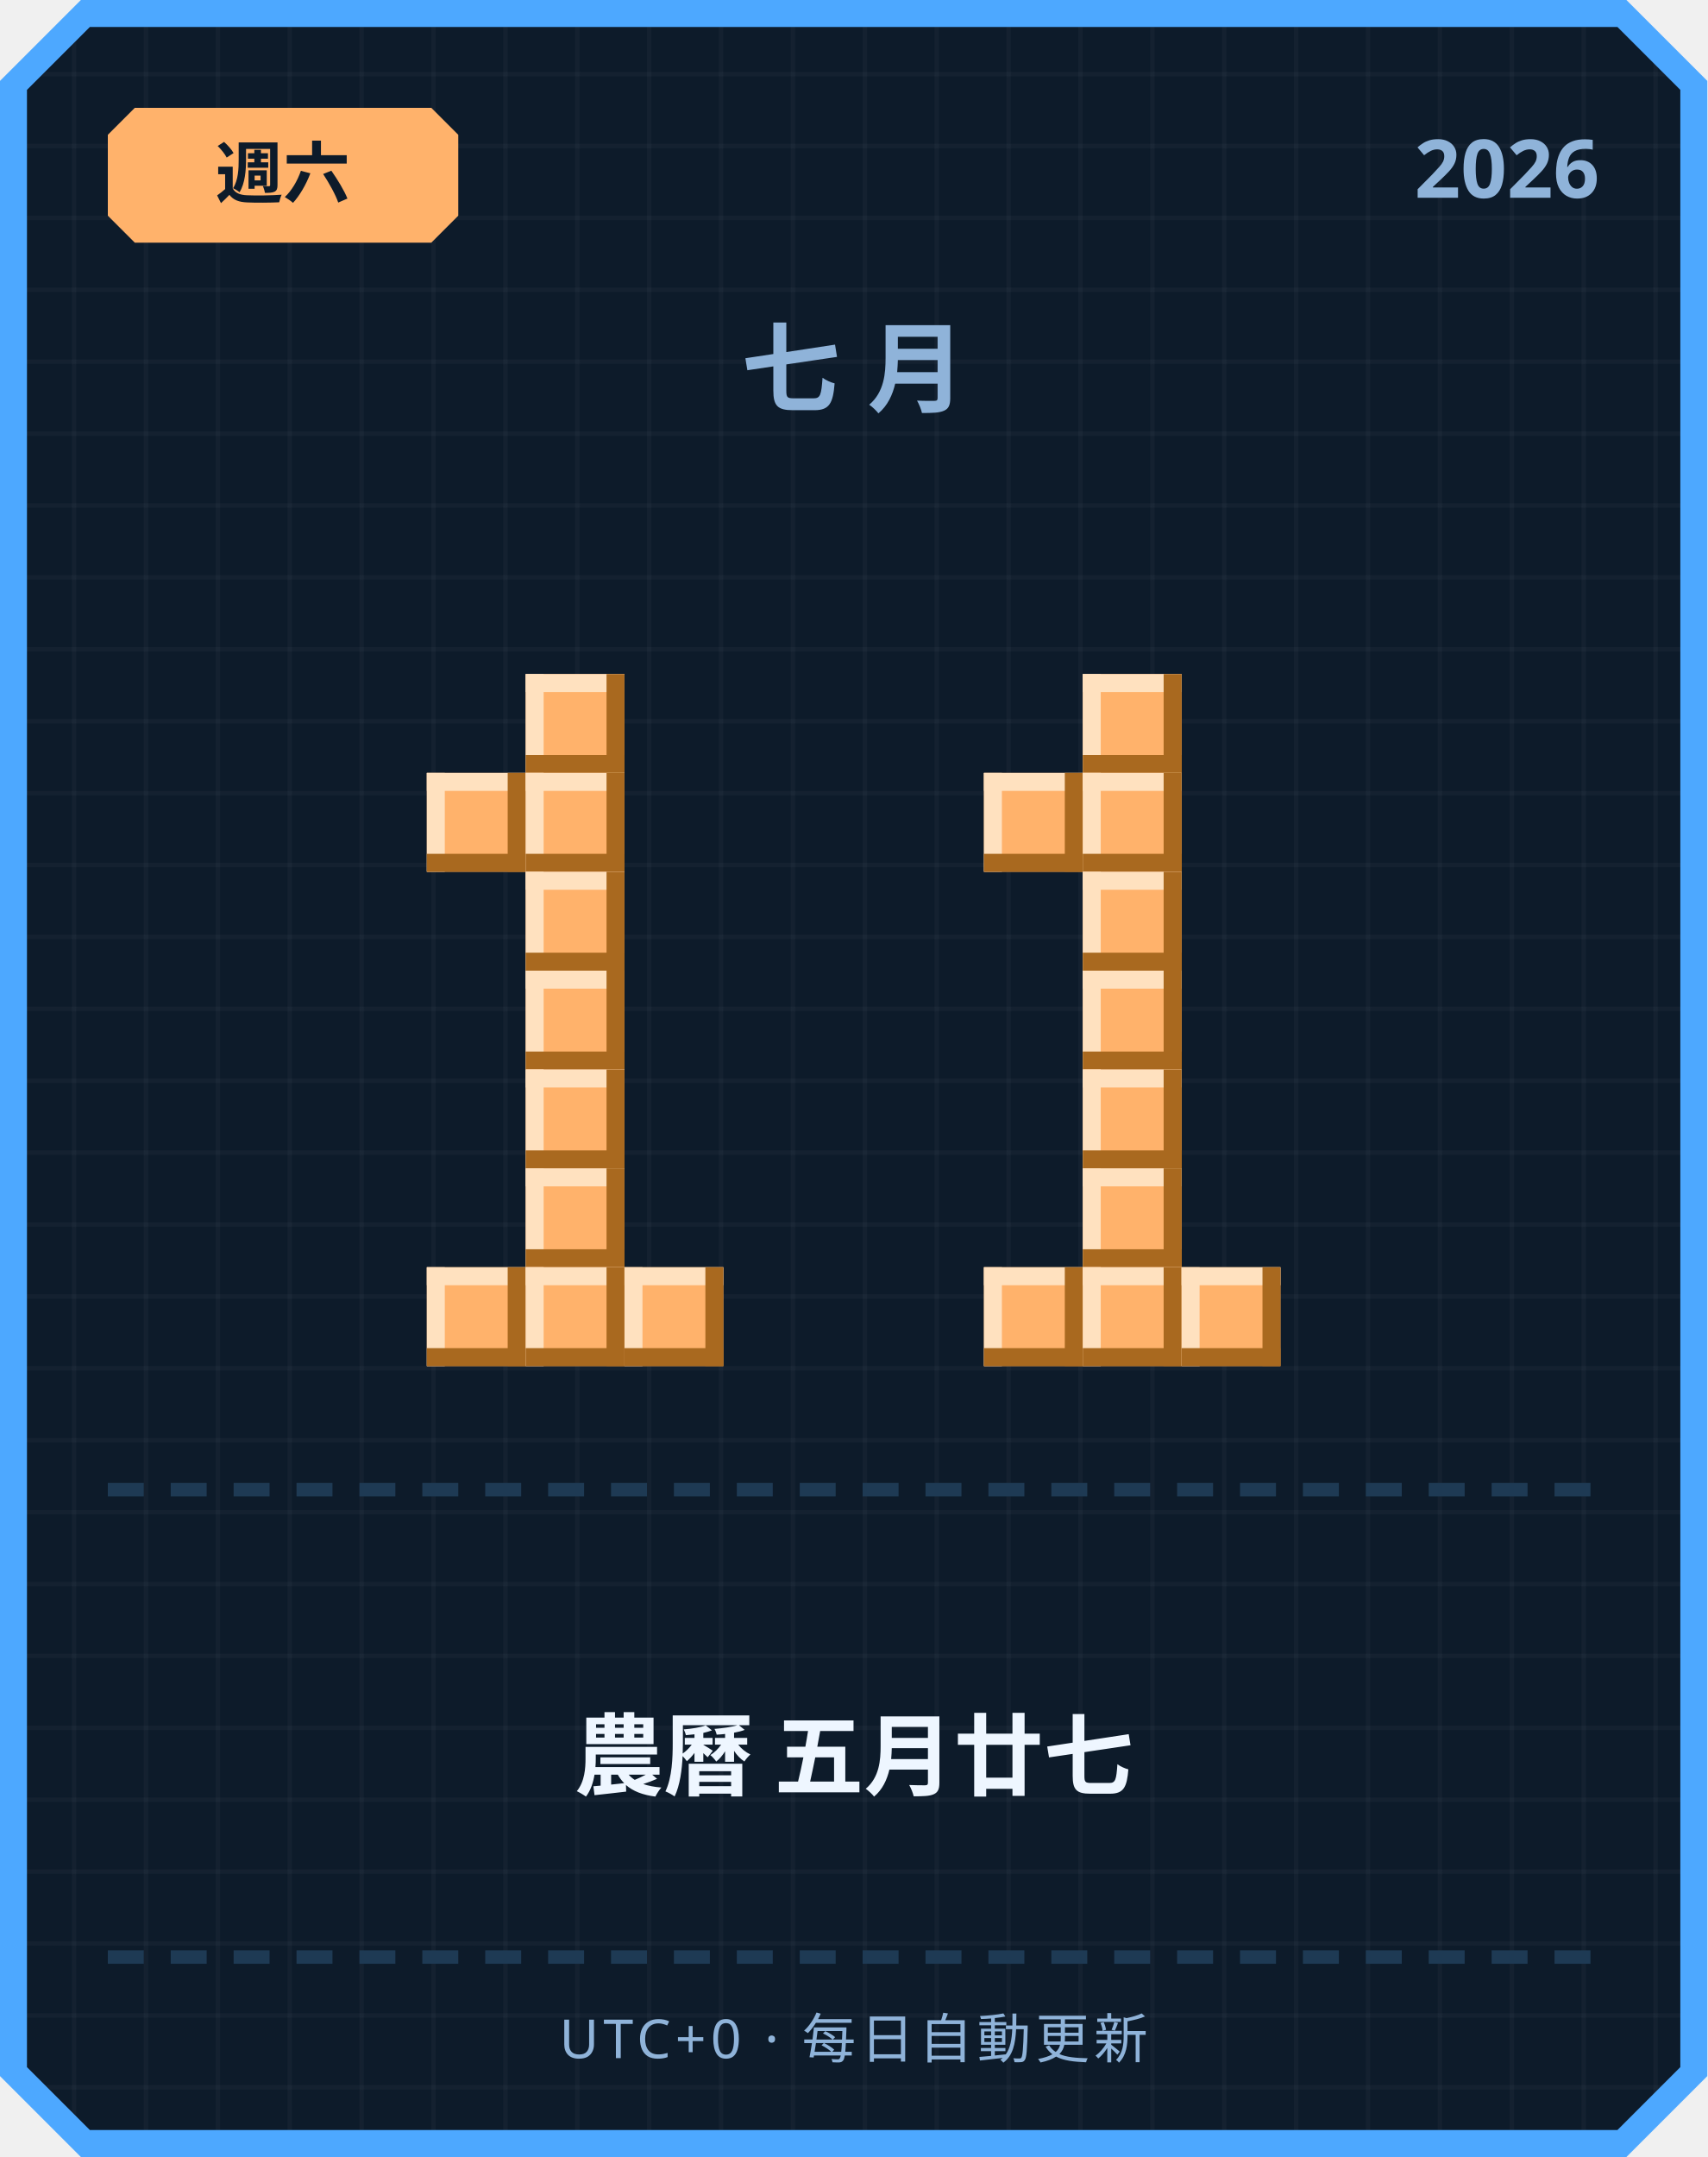
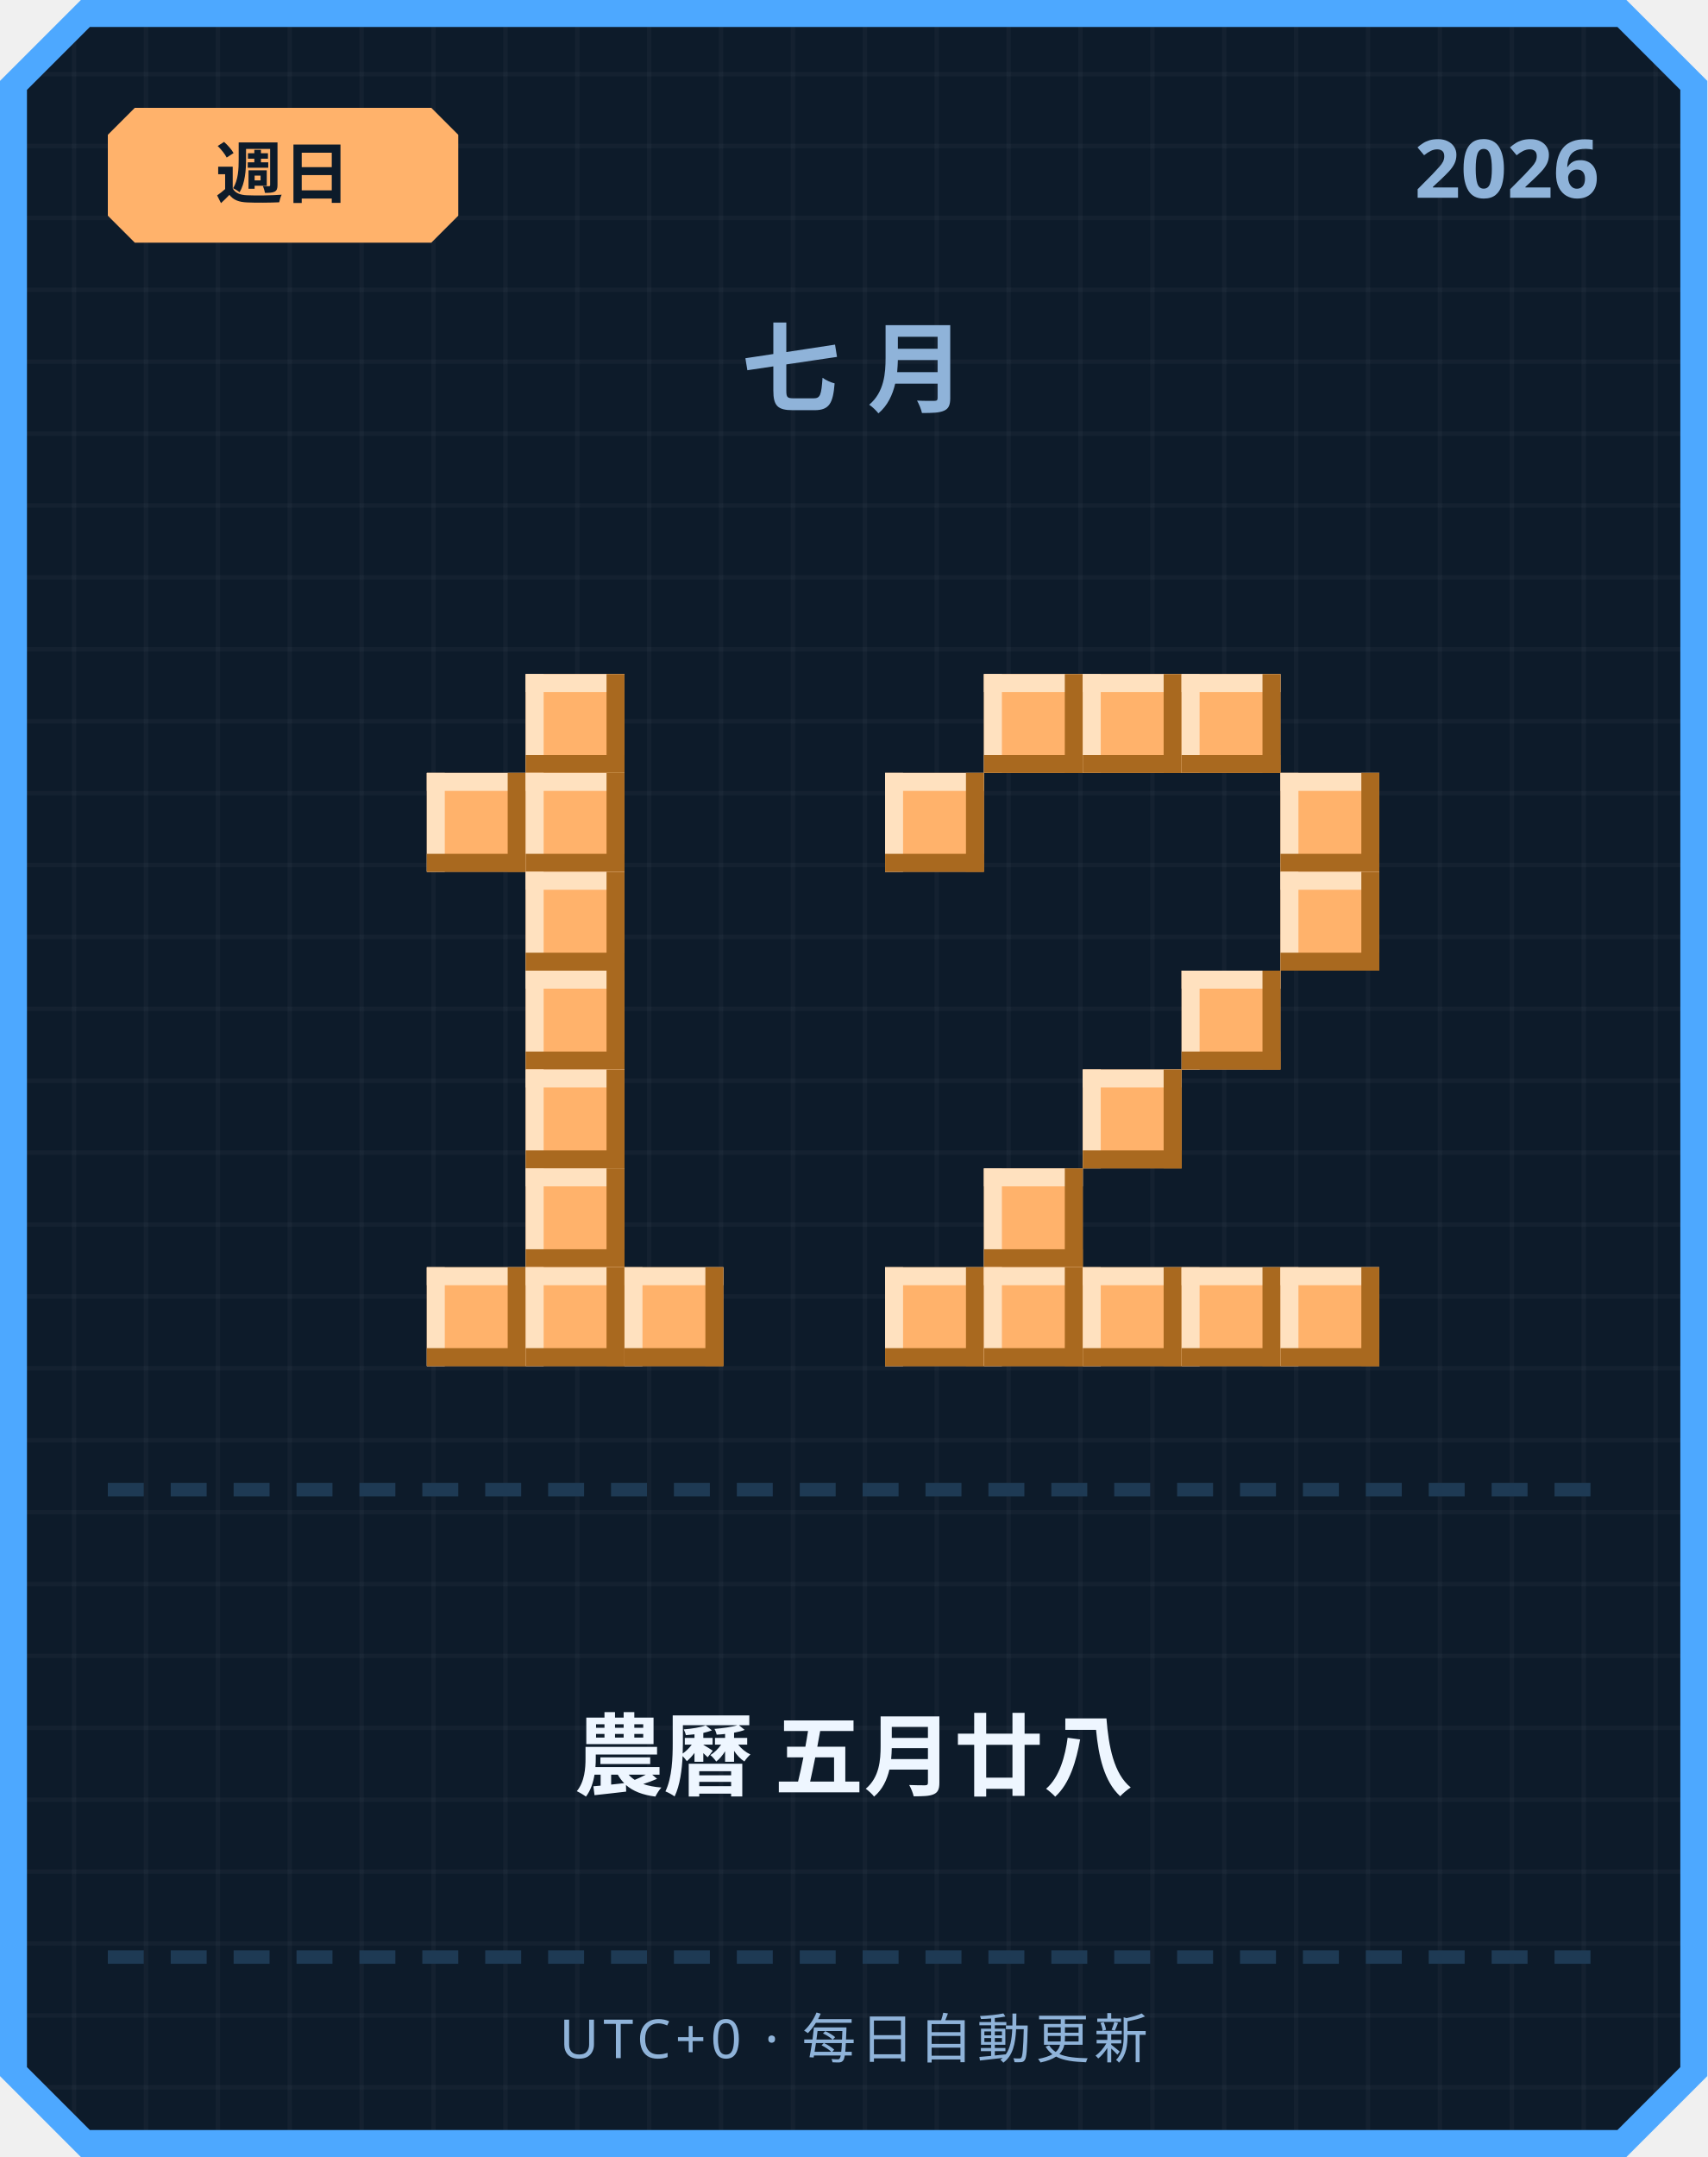
<svg xmlns="http://www.w3.org/2000/svg" width="380" height="480" viewBox="0 0 380 480">
  <defs>
    <pattern id="grid" width="16" height="16" patternUnits="userSpaceOnUse">
      <rect width="16" height="16" fill="#0d1b2a" />
      <rect width="1" height="16" fill="#ffffff" opacity="0.03" />
      <rect width="16" height="1" fill="#ffffff" opacity="0.03" />
    </pattern>
  </defs>
  <path d="M 18,0 L 362,0 L 380,18 L 380,462 L 362,480 L 18,480 L 0,462 L 0,18 Z" fill="#4da8ff" />
  <path d="M 20,6 L 360,6 L 374,20 L 374,460 L 360,474 L 20,474 L 6,460 L 6,20 Z" fill="url(#grid)" />
  <path d="M 30,24 L 96,24 L 102,30 L 102,48 L 96,54 L 30,54 L 24,48 L 24,30 Z" fill="#ffb26b" />
-   <text x="63" y="44" text-anchor="middle" font-family="'Segoe UI', sans-serif" font-size="15" font-weight="700" fill="#0d1b2a">週六</text>
+   <text x="63" y="44" text-anchor="middle" font-family="'Segoe UI', sans-serif" font-size="15" font-weight="700" fill="#0d1b2a">週日</text>
  <text x="356" y="44" text-anchor="end" font-family="'Segoe UI', sans-serif" font-size="18" font-weight="700" fill="#8fb3d9">2026</text>
  <text x="190" y="90" text-anchor="middle" font-family="'Segoe UI', sans-serif" font-size="22" font-weight="700" letter-spacing="6" fill="#8fb3d9">七月</text>
  <rect x="117" y="150" width="22" height="22" fill="#ffb26b" />
  <rect x="117" y="150" width="22" height="4" fill="#ffe1bf" />
  <rect x="117" y="150" width="4" height="22" fill="#ffe1bf" />
  <rect x="117" y="168" width="22" height="4" fill="#a9691f" />
  <rect x="135" y="150" width="4" height="22" fill="#a9691f" />
  <rect x="95" y="172" width="22" height="22" fill="#ffb26b" />
  <rect x="95" y="172" width="22" height="4" fill="#ffe1bf" />
  <rect x="95" y="172" width="4" height="22" fill="#ffe1bf" />
  <rect x="95" y="190" width="22" height="4" fill="#a9691f" />
  <rect x="113" y="172" width="4" height="22" fill="#a9691f" />
  <rect x="117" y="172" width="22" height="22" fill="#ffb26b" />
  <rect x="117" y="172" width="22" height="4" fill="#ffe1bf" />
  <rect x="117" y="172" width="4" height="22" fill="#ffe1bf" />
  <rect x="117" y="190" width="22" height="4" fill="#a9691f" />
  <rect x="135" y="172" width="4" height="22" fill="#a9691f" />
  <rect x="117" y="194" width="22" height="22" fill="#ffb26b" />
  <rect x="117" y="194" width="22" height="4" fill="#ffe1bf" />
  <rect x="117" y="194" width="4" height="22" fill="#ffe1bf" />
  <rect x="117" y="212" width="22" height="4" fill="#a9691f" />
  <rect x="135" y="194" width="4" height="22" fill="#a9691f" />
  <rect x="117" y="216" width="22" height="22" fill="#ffb26b" />
  <rect x="117" y="216" width="22" height="4" fill="#ffe1bf" />
  <rect x="117" y="216" width="4" height="22" fill="#ffe1bf" />
  <rect x="117" y="234" width="22" height="4" fill="#a9691f" />
  <rect x="135" y="216" width="4" height="22" fill="#a9691f" />
  <rect x="117" y="238" width="22" height="22" fill="#ffb26b" />
  <rect x="117" y="238" width="22" height="4" fill="#ffe1bf" />
  <rect x="117" y="238" width="4" height="22" fill="#ffe1bf" />
  <rect x="117" y="256" width="22" height="4" fill="#a9691f" />
  <rect x="135" y="238" width="4" height="22" fill="#a9691f" />
  <rect x="117" y="260" width="22" height="22" fill="#ffb26b" />
  <rect x="117" y="260" width="22" height="4" fill="#ffe1bf" />
  <rect x="117" y="260" width="4" height="22" fill="#ffe1bf" />
  <rect x="117" y="278" width="22" height="4" fill="#a9691f" />
  <rect x="135" y="260" width="4" height="22" fill="#a9691f" />
  <rect x="95" y="282" width="22" height="22" fill="#ffb26b" />
  <rect x="95" y="282" width="22" height="4" fill="#ffe1bf" />
  <rect x="95" y="282" width="4" height="22" fill="#ffe1bf" />
  <rect x="95" y="300" width="22" height="4" fill="#a9691f" />
  <rect x="113" y="282" width="4" height="22" fill="#a9691f" />
  <rect x="117" y="282" width="22" height="22" fill="#ffb26b" />
  <rect x="117" y="282" width="22" height="4" fill="#ffe1bf" />
  <rect x="117" y="282" width="4" height="22" fill="#ffe1bf" />
  <rect x="117" y="300" width="22" height="4" fill="#a9691f" />
  <rect x="135" y="282" width="4" height="22" fill="#a9691f" />
  <rect x="139" y="282" width="22" height="22" fill="#ffb26b" />
  <rect x="139" y="282" width="22" height="4" fill="#ffe1bf" />
  <rect x="139" y="282" width="4" height="22" fill="#ffe1bf" />
  <rect x="139" y="300" width="22" height="4" fill="#a9691f" />
  <rect x="157" y="282" width="4" height="22" fill="#a9691f" />
+   <rect x="219" y="150" width="22" height="22" fill="#ffb26b" />
+   <rect x="219" y="150" width="22" height="4" fill="#ffe1bf" />
+   <rect x="219" y="150" width="4" height="22" fill="#ffe1bf" />
+   <rect x="219" y="168" width="22" height="4" fill="#a9691f" />
+   <rect x="237" y="150" width="4" height="22" fill="#a9691f" />
  <rect x="241" y="150" width="22" height="22" fill="#ffb26b" />
  <rect x="241" y="150" width="22" height="4" fill="#ffe1bf" />
  <rect x="241" y="150" width="4" height="22" fill="#ffe1bf" />
  <rect x="241" y="168" width="22" height="4" fill="#a9691f" />
  <rect x="259" y="150" width="4" height="22" fill="#a9691f" />
-   <rect x="219" y="172" width="22" height="22" fill="#ffb26b" />
-   <rect x="219" y="172" width="22" height="4" fill="#ffe1bf" />
-   <rect x="219" y="172" width="4" height="22" fill="#ffe1bf" />
-   <rect x="219" y="190" width="22" height="4" fill="#a9691f" />
-   <rect x="237" y="172" width="4" height="22" fill="#a9691f" />
-   <rect x="241" y="172" width="22" height="22" fill="#ffb26b" />
-   <rect x="241" y="172" width="22" height="4" fill="#ffe1bf" />
-   <rect x="241" y="172" width="4" height="22" fill="#ffe1bf" />
-   <rect x="241" y="190" width="22" height="4" fill="#a9691f" />
-   <rect x="259" y="172" width="4" height="22" fill="#a9691f" />
-   <rect x="241" y="194" width="22" height="22" fill="#ffb26b" />
-   <rect x="241" y="194" width="22" height="4" fill="#ffe1bf" />
-   <rect x="241" y="194" width="4" height="22" fill="#ffe1bf" />
-   <rect x="241" y="212" width="22" height="4" fill="#a9691f" />
-   <rect x="259" y="194" width="4" height="22" fill="#a9691f" />
-   <rect x="241" y="216" width="22" height="22" fill="#ffb26b" />
-   <rect x="241" y="216" width="22" height="4" fill="#ffe1bf" />
-   <rect x="241" y="216" width="4" height="22" fill="#ffe1bf" />
-   <rect x="241" y="234" width="22" height="4" fill="#a9691f" />
-   <rect x="259" y="216" width="4" height="22" fill="#a9691f" />
+   <rect x="263" y="150" width="22" height="22" fill="#ffb26b" />
+   <rect x="263" y="150" width="22" height="4" fill="#ffe1bf" />
+   <rect x="263" y="150" width="4" height="22" fill="#ffe1bf" />
+   <rect x="263" y="168" width="22" height="4" fill="#a9691f" />
+   <rect x="281" y="150" width="4" height="22" fill="#a9691f" />
+   <rect x="197" y="172" width="22" height="22" fill="#ffb26b" />
+   <rect x="197" y="172" width="22" height="4" fill="#ffe1bf" />
+   <rect x="197" y="172" width="4" height="22" fill="#ffe1bf" />
+   <rect x="197" y="190" width="22" height="4" fill="#a9691f" />
+   <rect x="215" y="172" width="4" height="22" fill="#a9691f" />
+   <rect x="285" y="172" width="22" height="22" fill="#ffb26b" />
+   <rect x="285" y="172" width="22" height="4" fill="#ffe1bf" />
+   <rect x="285" y="172" width="4" height="22" fill="#ffe1bf" />
+   <rect x="285" y="190" width="22" height="4" fill="#a9691f" />
+   <rect x="303" y="172" width="4" height="22" fill="#a9691f" />
+   <rect x="285" y="194" width="22" height="22" fill="#ffb26b" />
+   <rect x="285" y="194" width="22" height="4" fill="#ffe1bf" />
+   <rect x="285" y="194" width="4" height="22" fill="#ffe1bf" />
+   <rect x="285" y="212" width="22" height="4" fill="#a9691f" />
+   <rect x="303" y="194" width="4" height="22" fill="#a9691f" />
+   <rect x="263" y="216" width="22" height="22" fill="#ffb26b" />
+   <rect x="263" y="216" width="22" height="4" fill="#ffe1bf" />
+   <rect x="263" y="216" width="4" height="22" fill="#ffe1bf" />
+   <rect x="263" y="234" width="22" height="4" fill="#a9691f" />
+   <rect x="281" y="216" width="4" height="22" fill="#a9691f" />
  <rect x="241" y="238" width="22" height="22" fill="#ffb26b" />
  <rect x="241" y="238" width="22" height="4" fill="#ffe1bf" />
  <rect x="241" y="238" width="4" height="22" fill="#ffe1bf" />
  <rect x="241" y="256" width="22" height="4" fill="#a9691f" />
  <rect x="259" y="238" width="4" height="22" fill="#a9691f" />
-   <rect x="241" y="260" width="22" height="22" fill="#ffb26b" />
-   <rect x="241" y="260" width="22" height="4" fill="#ffe1bf" />
-   <rect x="241" y="260" width="4" height="22" fill="#ffe1bf" />
-   <rect x="241" y="278" width="22" height="4" fill="#a9691f" />
-   <rect x="259" y="260" width="4" height="22" fill="#a9691f" />
+   <rect x="219" y="260" width="22" height="22" fill="#ffb26b" />
+   <rect x="219" y="260" width="22" height="4" fill="#ffe1bf" />
+   <rect x="219" y="260" width="4" height="22" fill="#ffe1bf" />
+   <rect x="219" y="278" width="22" height="4" fill="#a9691f" />
+   <rect x="237" y="260" width="4" height="22" fill="#a9691f" />
+   <rect x="197" y="282" width="22" height="22" fill="#ffb26b" />
+   <rect x="197" y="282" width="22" height="4" fill="#ffe1bf" />
+   <rect x="197" y="282" width="4" height="22" fill="#ffe1bf" />
+   <rect x="197" y="300" width="22" height="4" fill="#a9691f" />
+   <rect x="215" y="282" width="4" height="22" fill="#a9691f" />
  <rect x="219" y="282" width="22" height="22" fill="#ffb26b" />
  <rect x="219" y="282" width="22" height="4" fill="#ffe1bf" />
  <rect x="219" y="282" width="4" height="22" fill="#ffe1bf" />
  <rect x="219" y="300" width="22" height="4" fill="#a9691f" />
  <rect x="237" y="282" width="4" height="22" fill="#a9691f" />
  <rect x="241" y="282" width="22" height="22" fill="#ffb26b" />
  <rect x="241" y="282" width="22" height="4" fill="#ffe1bf" />
  <rect x="241" y="282" width="4" height="22" fill="#ffe1bf" />
  <rect x="241" y="300" width="22" height="4" fill="#a9691f" />
  <rect x="259" y="282" width="4" height="22" fill="#a9691f" />
  <rect x="263" y="282" width="22" height="22" fill="#ffb26b" />
  <rect x="263" y="282" width="22" height="4" fill="#ffe1bf" />
  <rect x="263" y="282" width="4" height="22" fill="#ffe1bf" />
  <rect x="263" y="300" width="22" height="4" fill="#a9691f" />
  <rect x="281" y="282" width="4" height="22" fill="#a9691f" />
+   <rect x="285" y="282" width="22" height="22" fill="#ffb26b" />
+   <rect x="285" y="282" width="22" height="4" fill="#ffe1bf" />
+   <rect x="285" y="282" width="4" height="22" fill="#ffe1bf" />
+   <rect x="285" y="300" width="22" height="4" fill="#a9691f" />
+   <rect x="303" y="282" width="4" height="22" fill="#a9691f" />
  <rect x="24" y="330" width="8" height="3" fill="#1e3a54" />
  <rect x="38" y="330" width="8" height="3" fill="#1e3a54" />
  <rect x="52" y="330" width="8" height="3" fill="#1e3a54" />
  <rect x="66" y="330" width="8" height="3" fill="#1e3a54" />
  <rect x="80" y="330" width="8" height="3" fill="#1e3a54" />
  <rect x="94" y="330" width="8" height="3" fill="#1e3a54" />
  <rect x="108" y="330" width="8" height="3" fill="#1e3a54" />
  <rect x="122" y="330" width="8" height="3" fill="#1e3a54" />
  <rect x="136" y="330" width="8" height="3" fill="#1e3a54" />
  <rect x="150" y="330" width="8" height="3" fill="#1e3a54" />
  <rect x="164" y="330" width="8" height="3" fill="#1e3a54" />
  <rect x="178" y="330" width="8" height="3" fill="#1e3a54" />
  <rect x="192" y="330" width="8" height="3" fill="#1e3a54" />
  <rect x="206" y="330" width="8" height="3" fill="#1e3a54" />
  <rect x="220" y="330" width="8" height="3" fill="#1e3a54" />
  <rect x="234" y="330" width="8" height="3" fill="#1e3a54" />
  <rect x="248" y="330" width="8" height="3" fill="#1e3a54" />
  <rect x="262" y="330" width="8" height="3" fill="#1e3a54" />
  <rect x="276" y="330" width="8" height="3" fill="#1e3a54" />
  <rect x="290" y="330" width="8" height="3" fill="#1e3a54" />
  <rect x="304" y="330" width="8" height="3" fill="#1e3a54" />
  <rect x="318" y="330" width="8" height="3" fill="#1e3a54" />
  <rect x="332" y="330" width="8" height="3" fill="#1e3a54" />
  <rect x="346" y="330" width="8" height="3" fill="#1e3a54" />
-   <text x="190" y="398" text-anchor="middle" font-family="'Segoe UI', 'Microsoft JhengHei', sans-serif" font-size="20" font-weight="700" fill="#eef6ff">農曆 五月廿七</text>
+   <text x="190" y="398" text-anchor="middle" font-family="'Segoe UI', 'Microsoft JhengHei', sans-serif" font-size="20" font-weight="700" fill="#eef6ff">農曆 五月廿八</text>
  <rect x="24" y="434" width="8" height="3" fill="#1e3a54" />
  <rect x="38" y="434" width="8" height="3" fill="#1e3a54" />
  <rect x="52" y="434" width="8" height="3" fill="#1e3a54" />
  <rect x="66" y="434" width="8" height="3" fill="#1e3a54" />
  <rect x="80" y="434" width="8" height="3" fill="#1e3a54" />
  <rect x="94" y="434" width="8" height="3" fill="#1e3a54" />
  <rect x="108" y="434" width="8" height="3" fill="#1e3a54" />
  <rect x="122" y="434" width="8" height="3" fill="#1e3a54" />
  <rect x="136" y="434" width="8" height="3" fill="#1e3a54" />
  <rect x="150" y="434" width="8" height="3" fill="#1e3a54" />
  <rect x="164" y="434" width="8" height="3" fill="#1e3a54" />
  <rect x="178" y="434" width="8" height="3" fill="#1e3a54" />
  <rect x="192" y="434" width="8" height="3" fill="#1e3a54" />
  <rect x="206" y="434" width="8" height="3" fill="#1e3a54" />
  <rect x="220" y="434" width="8" height="3" fill="#1e3a54" />
  <rect x="234" y="434" width="8" height="3" fill="#1e3a54" />
  <rect x="248" y="434" width="8" height="3" fill="#1e3a54" />
  <rect x="262" y="434" width="8" height="3" fill="#1e3a54" />
  <rect x="276" y="434" width="8" height="3" fill="#1e3a54" />
  <rect x="290" y="434" width="8" height="3" fill="#1e3a54" />
  <rect x="304" y="434" width="8" height="3" fill="#1e3a54" />
  <rect x="318" y="434" width="8" height="3" fill="#1e3a54" />
  <rect x="332" y="434" width="8" height="3" fill="#1e3a54" />
  <rect x="346" y="434" width="8" height="3" fill="#1e3a54" />
  <text x="190" y="458" text-anchor="middle" font-family="'Segoe UI', sans-serif" font-size="12" letter-spacing="1" fill="#8fb3d9">UTC+0 · 每日自動更新</text>
</svg>
